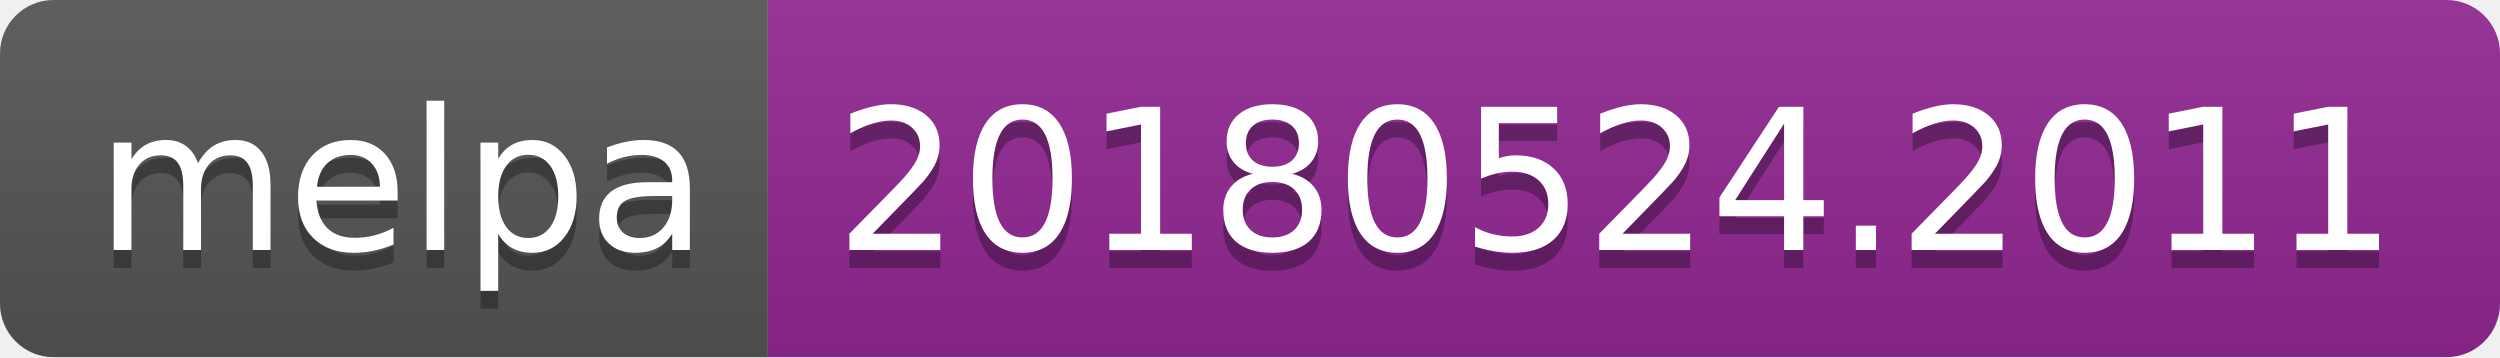
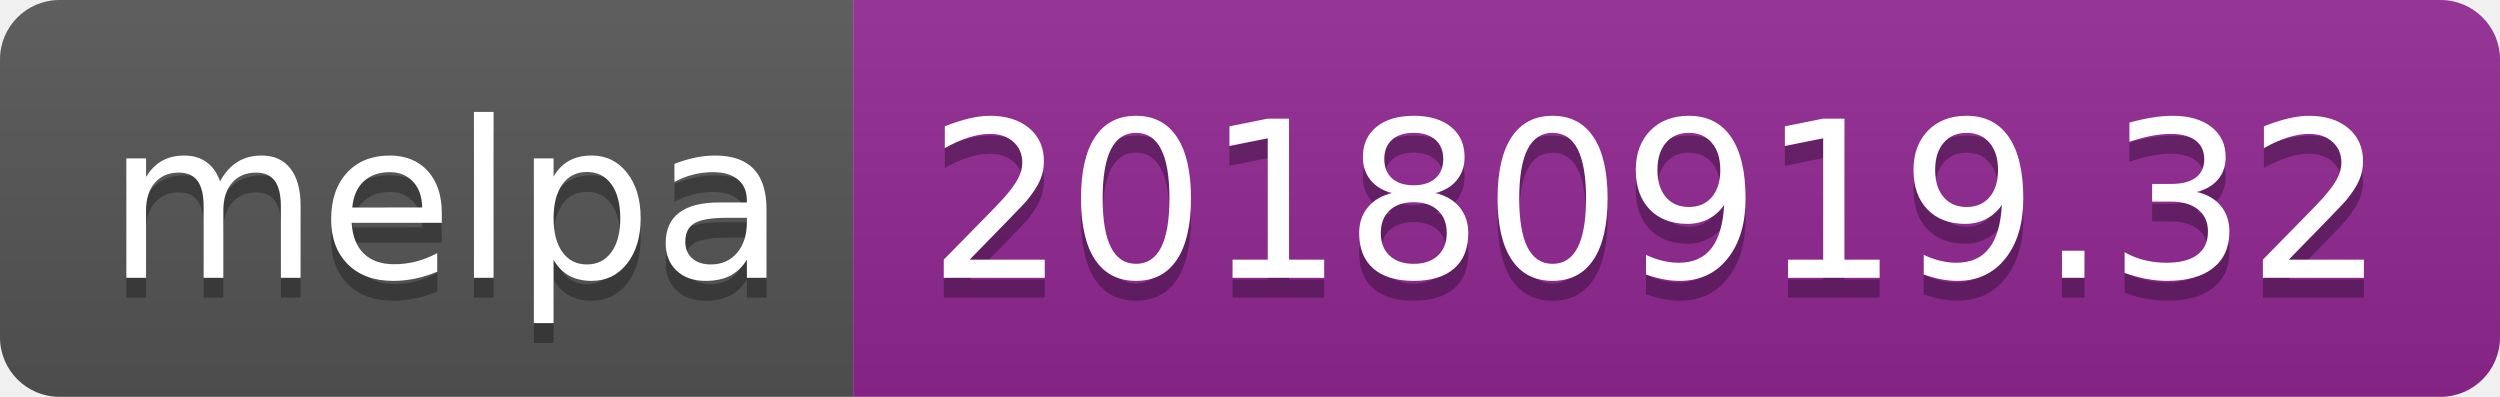
- <svg xmlns="http://www.w3.org/2000/svg" width="140" height="20">
+ <svg xmlns="http://www.w3.org/2000/svg" width="126" height="20">
  <linearGradient id="b" x2="0" y2="100%">
    <stop offset="0" stop-color="#bbb" stop-opacity=".1" />
    <stop offset="1" stop-opacity=".1" />
  </linearGradient>
  <clipPath id="a">
-     <rect width="140" height="20" rx="3" fill="#fff" />
+     <rect width="126" height="20" rx="3" fill="#fff" />
  </clipPath>
  <g clip-path="url(#a)">
    <path fill="#555" d="M0 0h43v20H0z" />
-     <path fill="#922793" d="M43 0h97v20H43z" />
-     <path fill="url(#b)" d="M0 0h140v20H0z" />
+     <path fill="#922793" d="M43 0h83v20H43z" />
+     <path fill="url(#b)" d="M0 0h126v20H0z" />
  </g>
  <g fill="#fff" text-anchor="middle" font-family="DejaVu Sans,Verdana,Geneva,sans-serif" font-size="110">
    <text x="225" y="150" fill="#010101" fill-opacity=".3" transform="scale(.1)" textLength="330">melpa</text>
    <text x="225" y="140" transform="scale(.1)" textLength="330">melpa</text>
-     <text x="905" y="150" fill="#010101" fill-opacity=".3" transform="scale(.1)" textLength="870">20180524.2011</text>
-     <text x="905" y="140" transform="scale(.1)" textLength="870">20180524.2011</text>
+     <text x="835" y="150" fill="#010101" fill-opacity=".3" transform="scale(.1)" textLength="730">20180919.32</text>
+     <text x="835" y="140" transform="scale(.1)" textLength="730">20180919.32</text>
  </g>
</svg>
